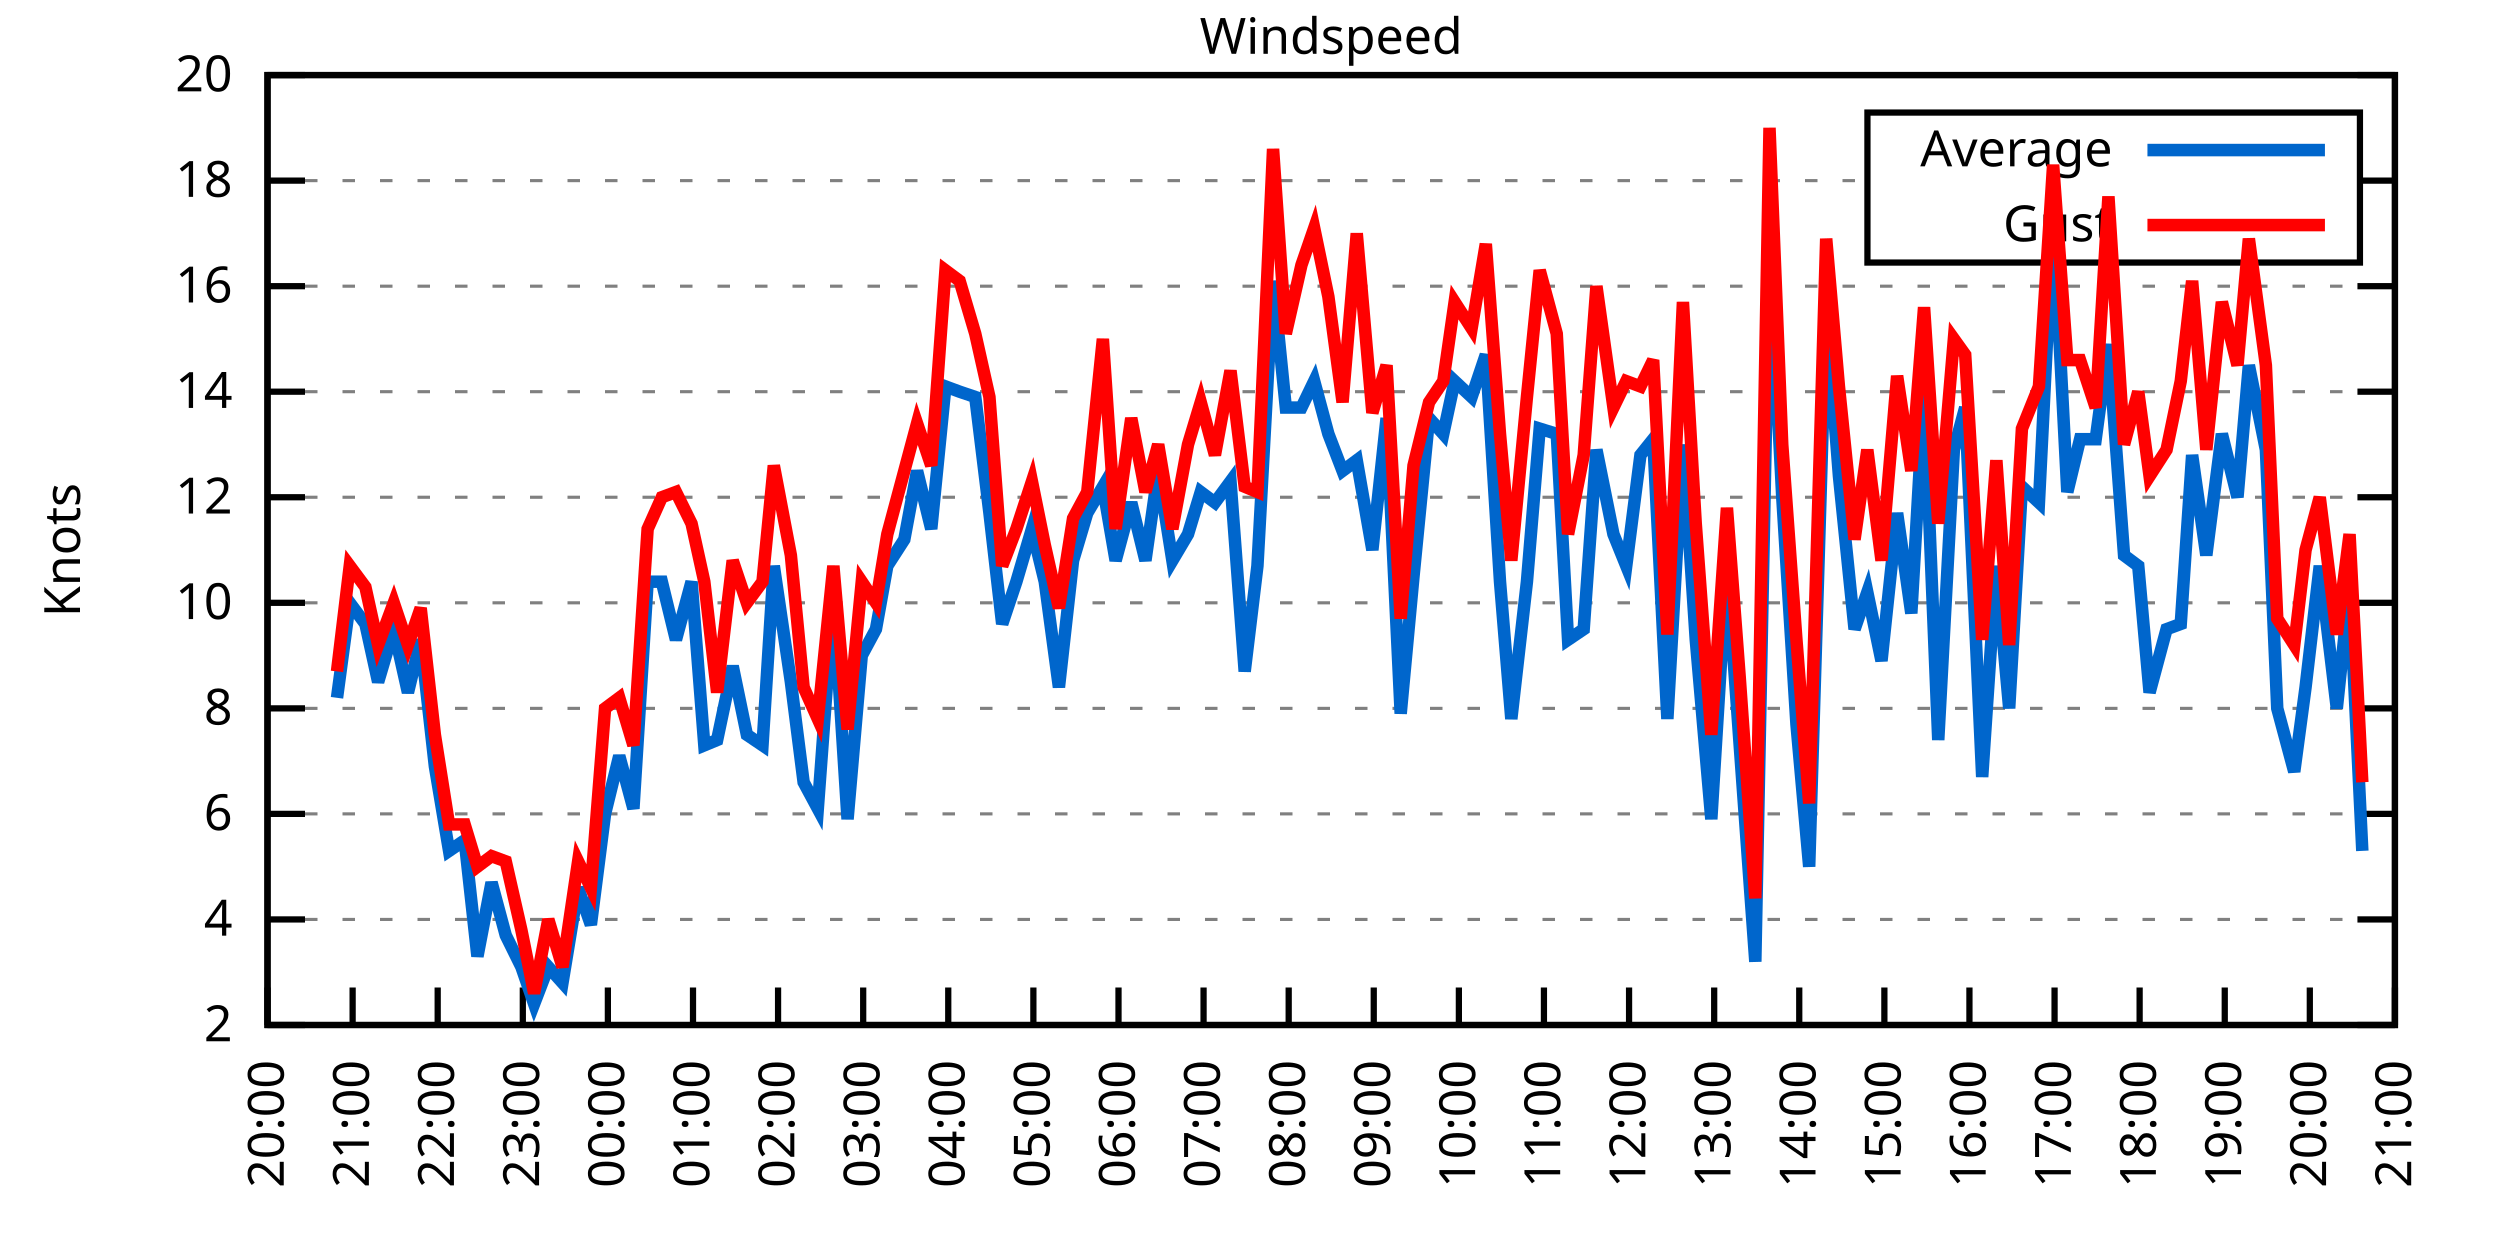
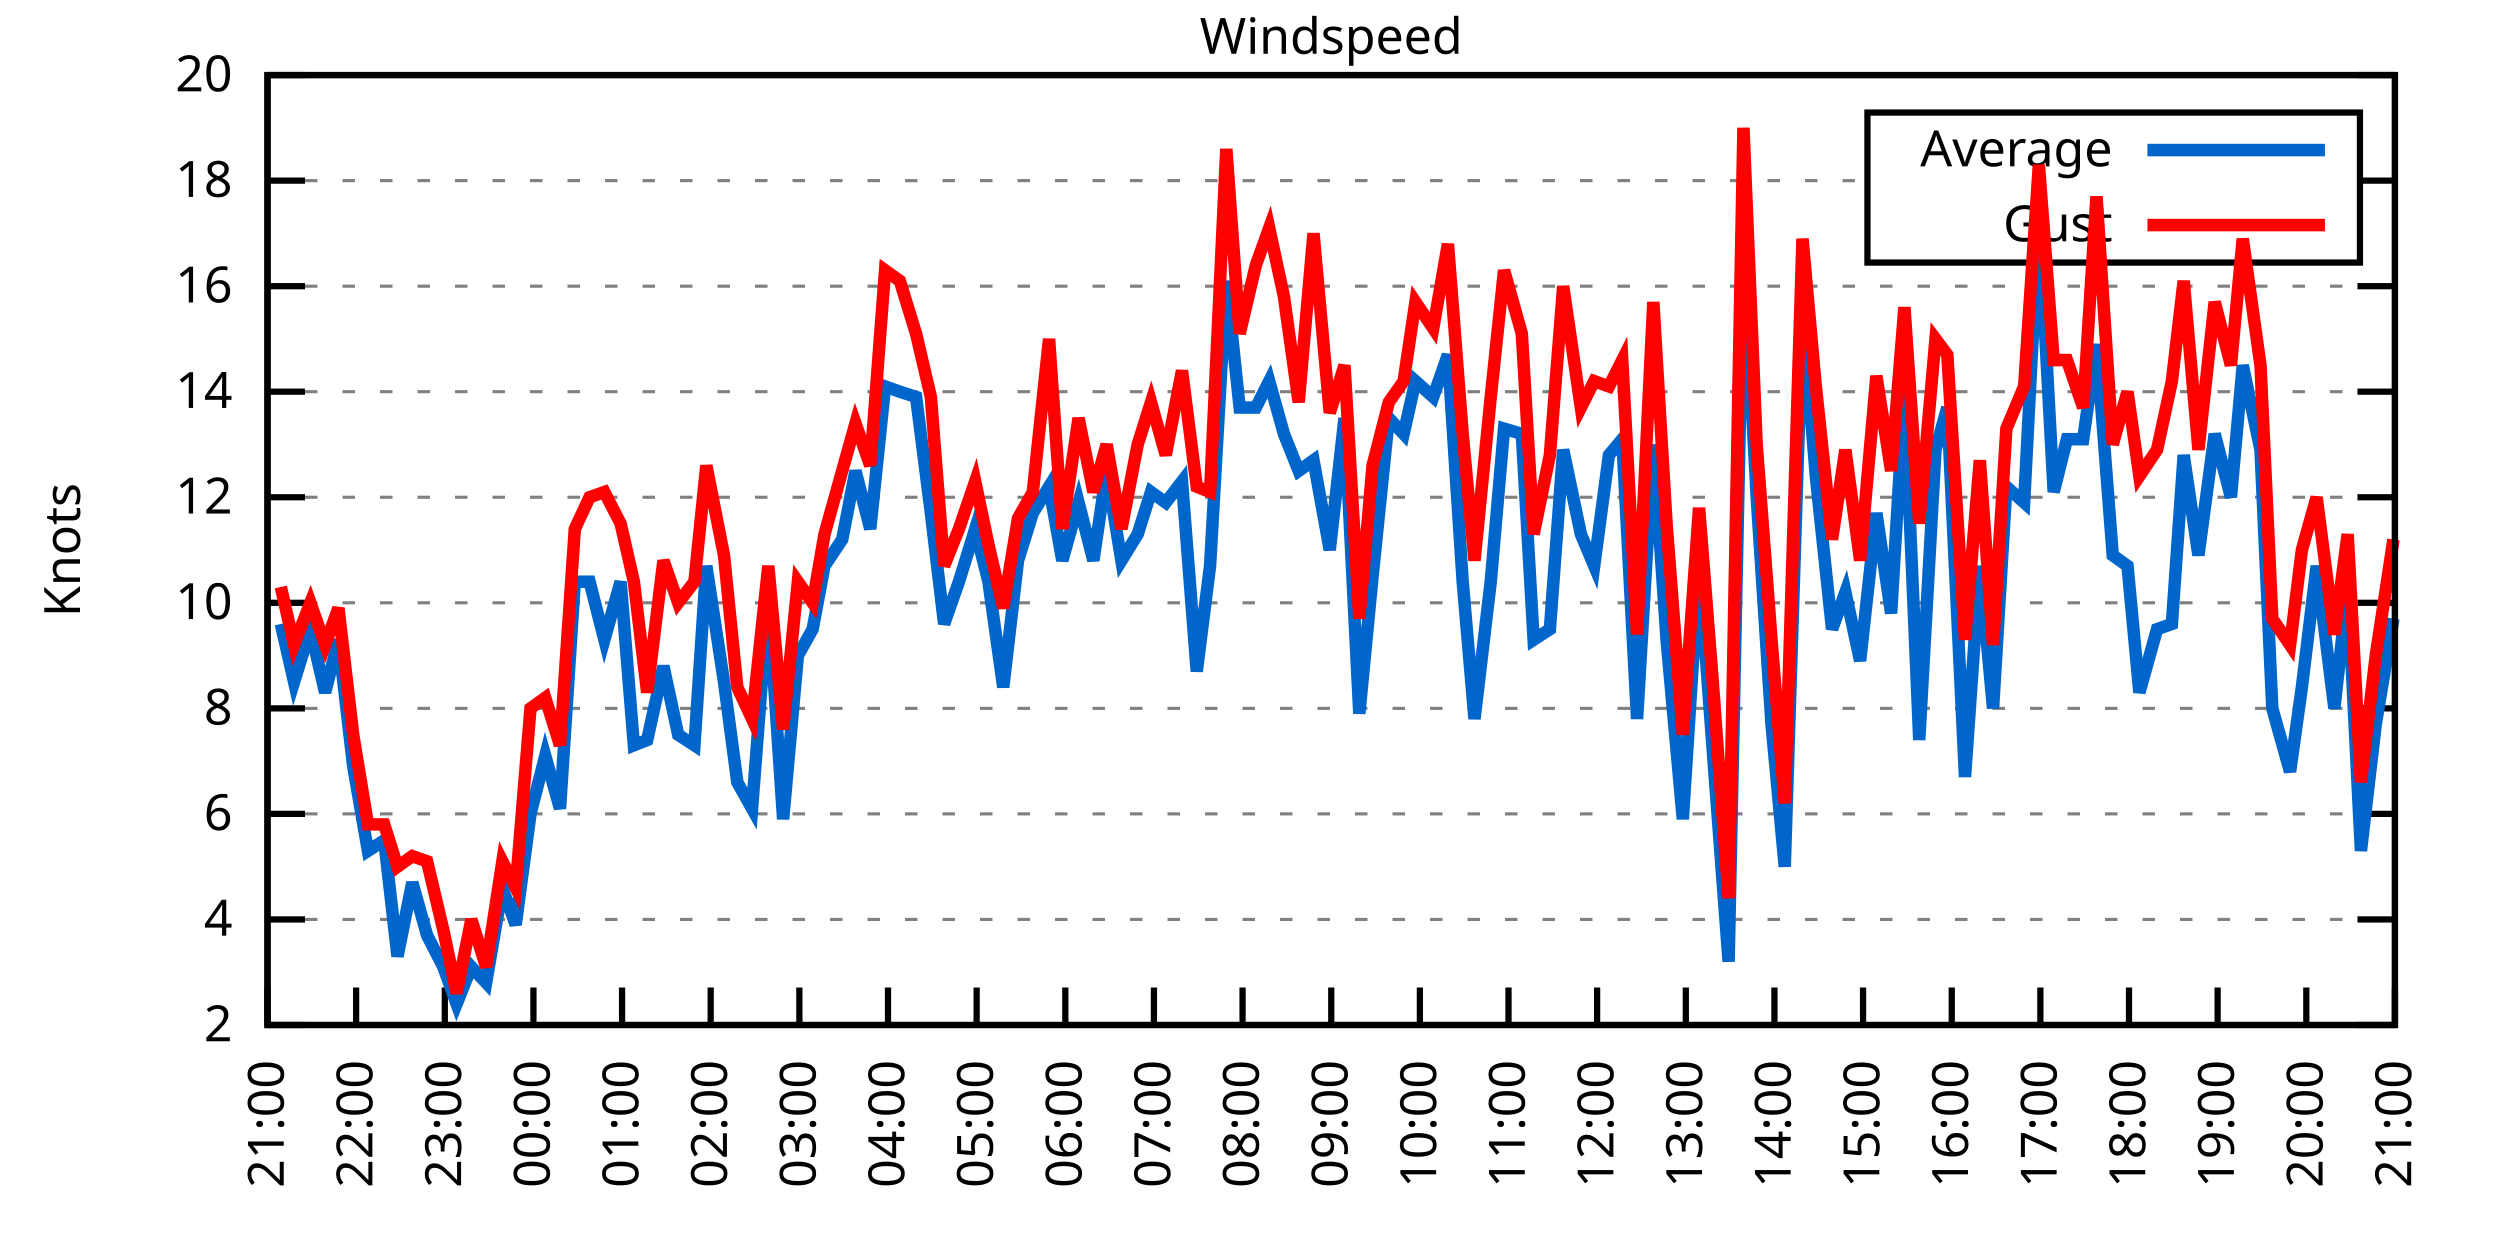
<svg xmlns="http://www.w3.org/2000/svg" xmlns:xlink="http://www.w3.org/1999/xlink" width="400" height="200" viewBox="0 0 400 200">
  <g id="gnuplot_canvas">
    <rect x="0" y="0" width="400" height="200" fill="none" />
    <defs>
      <circle id="gpDot" r="0.5" stroke-width="0.5" stroke="currentColor" />
      <path id="gpPt0" stroke-width="0.333" stroke="currentColor" d="M-1,0 h2 M0,-1 v2" />
      <path id="gpPt1" stroke-width="0.333" stroke="currentColor" d="M-1,-1 L1,1 M1,-1 L-1,1" />
      <path id="gpPt2" stroke-width="0.333" stroke="currentColor" d="M-1,0 L1,0 M0,-1 L0,1 M-1,-1 L1,1 M-1,1 L1,-1" />
      <rect id="gpPt3" stroke-width="0.333" stroke="currentColor" x="-1" y="-1" width="2" height="2" />
      <rect id="gpPt4" stroke-width="0.333" stroke="currentColor" fill="currentColor" x="-1" y="-1" width="2" height="2" />
      <circle id="gpPt5" stroke-width="0.333" stroke="currentColor" cx="0" cy="0" r="1" />
      <use xlink:href="#gpPt5" id="gpPt6" fill="currentColor" stroke="none" />
      <path id="gpPt7" stroke-width="0.333" stroke="currentColor" d="M0,-1.33 L-1.33,0.67 L1.33,0.67 z" />
      <use xlink:href="#gpPt7" id="gpPt8" fill="currentColor" stroke="none" />
      <use xlink:href="#gpPt7" id="gpPt9" stroke="currentColor" transform="rotate(180)" />
      <use xlink:href="#gpPt9" id="gpPt10" fill="currentColor" stroke="none" />
      <use xlink:href="#gpPt3" id="gpPt11" stroke="currentColor" transform="rotate(45)" />
      <use xlink:href="#gpPt11" id="gpPt12" fill="currentColor" stroke="none" />
      <path id="gpPt13" stroke-width="0.333" stroke="currentColor" d="M0,1.330 L1.265,0.411 L0.782,-1.067 L-0.782,-1.076 L-1.265,0.411 z" />
      <use xlink:href="#gpPt13" id="gpPt14" fill="currentColor" stroke="none" />
      <filter id="textbox" filterUnits="objectBoundingBox" x="0" y="0" height="1" width="1">
        <feFlood flood-color="white" flood-opacity="1" result="bgnd" />
        <feComposite in="SourceGraphic" in2="bgnd" operator="atop" />
      </filter>
      <filter id="greybox" filterUnits="objectBoundingBox" x="0" y="0" height="1" width="1">
        <feFlood flood-color="lightgrey" flood-opacity="1" result="grey" />
        <feComposite in="SourceGraphic" in2="grey" operator="atop" />
      </filter>
    </defs>
    <g fill="none" color="white" stroke="currentColor" stroke-width="1.00" stroke-linecap="butt" stroke-linejoin="miter">
</g>
    <g fill="none" color="black" stroke="currentColor" stroke-width="1.00" stroke-linecap="butt" stroke-linejoin="miter">
      <g stroke="none" shape-rendering="crispEdges">
        <polygon fill="rgb(255, 255, 255)" points="42.80,164.00 383.18,164.00 383.18,12.02 42.80,12.02 " />
      </g>
    </g>
    <g fill="none" color="black" stroke="currentColor" stroke-width="1.00" stroke-linecap="butt" stroke-linejoin="miter">
</g>
    <g fill="none" color="black" stroke="black" stroke-width="0.50" stroke-linecap="butt" stroke-linejoin="miter">
</g>
    <g fill="none" color="gray" stroke="currentColor" stroke-width="0.50" stroke-linecap="butt" stroke-linejoin="miter">
      <path stroke="gray" stroke-dasharray="2,4" class="gridline" d="M42.80,164.00 L383.19,164.00  " />
    </g>
    <g fill="none" color="gray" stroke="gray" stroke-width="1.00" stroke-linecap="butt" stroke-linejoin="miter">
</g>
    <g fill="none" color="black" stroke="currentColor" stroke-width="1.00" stroke-linecap="butt" stroke-linejoin="miter">
      <path stroke="black" d="M42.80,164.00 L48.80,164.00 M383.19,164.00 L377.19,164.00  " />
      <g transform="translate(37.20,166.60)" stroke="none" fill="black" font-family="Sans" font-size="8.00" text-anchor="end">
        <text>
          <tspan font-family="Sans"> 2</tspan>
        </text>
      </g>
    </g>
    <g fill="none" color="black" stroke="currentColor" stroke-width="1.00" stroke-linecap="butt" stroke-linejoin="miter">
</g>
    <g fill="none" color="black" stroke="black" stroke-width="0.50" stroke-linecap="butt" stroke-linejoin="miter">
</g>
    <g fill="none" color="gray" stroke="currentColor" stroke-width="0.50" stroke-linecap="butt" stroke-linejoin="miter">
      <path stroke="gray" stroke-dasharray="2,4" class="gridline" d="M42.80,147.11 L383.19,147.11  " />
    </g>
    <g fill="none" color="gray" stroke="gray" stroke-width="1.00" stroke-linecap="butt" stroke-linejoin="miter">
</g>
    <g fill="none" color="black" stroke="currentColor" stroke-width="1.00" stroke-linecap="butt" stroke-linejoin="miter">
      <path stroke="black" d="M42.80,147.11 L48.80,147.11 M383.19,147.11 L377.19,147.11  " />
      <g transform="translate(37.20,149.71)" stroke="none" fill="black" font-family="Sans" font-size="8.00" text-anchor="end">
        <text>
          <tspan font-family="Sans"> 4</tspan>
        </text>
      </g>
    </g>
    <g fill="none" color="black" stroke="currentColor" stroke-width="1.00" stroke-linecap="butt" stroke-linejoin="miter">
</g>
    <g fill="none" color="black" stroke="black" stroke-width="0.50" stroke-linecap="butt" stroke-linejoin="miter">
</g>
    <g fill="none" color="gray" stroke="currentColor" stroke-width="0.50" stroke-linecap="butt" stroke-linejoin="miter">
      <path stroke="gray" stroke-dasharray="2,4" class="gridline" d="M42.80,130.22 L383.19,130.22  " />
    </g>
    <g fill="none" color="gray" stroke="gray" stroke-width="1.00" stroke-linecap="butt" stroke-linejoin="miter">
</g>
    <g fill="none" color="black" stroke="currentColor" stroke-width="1.00" stroke-linecap="butt" stroke-linejoin="miter">
      <path stroke="black" d="M42.80,130.22 L48.80,130.22 M383.19,130.22 L377.19,130.22  " />
      <g transform="translate(37.20,132.82)" stroke="none" fill="black" font-family="Sans" font-size="8.00" text-anchor="end">
        <text>
          <tspan font-family="Sans"> 6</tspan>
        </text>
      </g>
    </g>
    <g fill="none" color="black" stroke="currentColor" stroke-width="1.00" stroke-linecap="butt" stroke-linejoin="miter">
</g>
    <g fill="none" color="black" stroke="black" stroke-width="0.50" stroke-linecap="butt" stroke-linejoin="miter">
</g>
    <g fill="none" color="gray" stroke="currentColor" stroke-width="0.50" stroke-linecap="butt" stroke-linejoin="miter">
      <path stroke="gray" stroke-dasharray="2,4" class="gridline" d="M42.80,113.34 L383.19,113.34  " />
    </g>
    <g fill="none" color="gray" stroke="gray" stroke-width="1.00" stroke-linecap="butt" stroke-linejoin="miter">
</g>
    <g fill="none" color="black" stroke="currentColor" stroke-width="1.00" stroke-linecap="butt" stroke-linejoin="miter">
      <path stroke="black" d="M42.80,113.34 L48.80,113.34 M383.19,113.34 L377.19,113.34  " />
      <g transform="translate(37.20,115.94)" stroke="none" fill="black" font-family="Sans" font-size="8.00" text-anchor="end">
        <text>
          <tspan font-family="Sans"> 8</tspan>
        </text>
      </g>
    </g>
    <g fill="none" color="black" stroke="currentColor" stroke-width="1.00" stroke-linecap="butt" stroke-linejoin="miter">
</g>
    <g fill="none" color="black" stroke="black" stroke-width="0.50" stroke-linecap="butt" stroke-linejoin="miter">
</g>
    <g fill="none" color="gray" stroke="currentColor" stroke-width="0.50" stroke-linecap="butt" stroke-linejoin="miter">
      <path stroke="gray" stroke-dasharray="2,4" class="gridline" d="M42.80,96.45 L383.19,96.45  " />
    </g>
    <g fill="none" color="gray" stroke="gray" stroke-width="1.00" stroke-linecap="butt" stroke-linejoin="miter">
</g>
    <g fill="none" color="black" stroke="currentColor" stroke-width="1.00" stroke-linecap="butt" stroke-linejoin="miter">
      <path stroke="black" d="M42.80,96.45 L48.80,96.45 M383.19,96.45 L377.19,96.45  " />
      <g transform="translate(37.20,99.05)" stroke="none" fill="black" font-family="Sans" font-size="8.00" text-anchor="end">
        <text>
          <tspan font-family="Sans"> 10</tspan>
        </text>
      </g>
    </g>
    <g fill="none" color="black" stroke="currentColor" stroke-width="1.00" stroke-linecap="butt" stroke-linejoin="miter">
</g>
    <g fill="none" color="black" stroke="black" stroke-width="0.50" stroke-linecap="butt" stroke-linejoin="miter">
</g>
    <g fill="none" color="gray" stroke="currentColor" stroke-width="0.50" stroke-linecap="butt" stroke-linejoin="miter">
      <path stroke="gray" stroke-dasharray="2,4" class="gridline" d="M42.80,79.56 L383.19,79.56  " />
    </g>
    <g fill="none" color="gray" stroke="gray" stroke-width="1.00" stroke-linecap="butt" stroke-linejoin="miter">
</g>
    <g fill="none" color="black" stroke="currentColor" stroke-width="1.00" stroke-linecap="butt" stroke-linejoin="miter">
      <path stroke="black" d="M42.80,79.56 L48.80,79.56 M383.19,79.56 L377.19,79.56  " />
      <g transform="translate(37.20,82.16)" stroke="none" fill="black" font-family="Sans" font-size="8.00" text-anchor="end">
        <text>
          <tspan font-family="Sans"> 12</tspan>
        </text>
      </g>
    </g>
    <g fill="none" color="black" stroke="currentColor" stroke-width="1.00" stroke-linecap="butt" stroke-linejoin="miter">
</g>
    <g fill="none" color="black" stroke="black" stroke-width="0.50" stroke-linecap="butt" stroke-linejoin="miter">
</g>
    <g fill="none" color="gray" stroke="currentColor" stroke-width="0.50" stroke-linecap="butt" stroke-linejoin="miter">
      <path stroke="gray" stroke-dasharray="2,4" class="gridline" d="M42.80,62.67 L383.19,62.67  " />
    </g>
    <g fill="none" color="gray" stroke="gray" stroke-width="1.00" stroke-linecap="butt" stroke-linejoin="miter">
</g>
    <g fill="none" color="black" stroke="currentColor" stroke-width="1.00" stroke-linecap="butt" stroke-linejoin="miter">
      <path stroke="black" d="M42.80,62.67 L48.80,62.67 M383.19,62.67 L377.19,62.67  " />
      <g transform="translate(37.20,65.27)" stroke="none" fill="black" font-family="Sans" font-size="8.00" text-anchor="end">
        <text>
          <tspan font-family="Sans"> 14</tspan>
        </text>
      </g>
    </g>
    <g fill="none" color="black" stroke="currentColor" stroke-width="1.00" stroke-linecap="butt" stroke-linejoin="miter">
</g>
    <g fill="none" color="black" stroke="black" stroke-width="0.50" stroke-linecap="butt" stroke-linejoin="miter">
</g>
    <g fill="none" color="gray" stroke="currentColor" stroke-width="0.50" stroke-linecap="butt" stroke-linejoin="miter">
      <path stroke="gray" stroke-dasharray="2,4" class="gridline" d="M42.80,45.79 L383.19,45.79  " />
    </g>
    <g fill="none" color="gray" stroke="gray" stroke-width="1.00" stroke-linecap="butt" stroke-linejoin="miter">
</g>
    <g fill="none" color="black" stroke="currentColor" stroke-width="1.00" stroke-linecap="butt" stroke-linejoin="miter">
      <path stroke="black" d="M42.80,45.79 L48.80,45.79 M383.19,45.79 L377.19,45.79  " />
      <g transform="translate(37.20,48.39)" stroke="none" fill="black" font-family="Sans" font-size="8.00" text-anchor="end">
        <text>
          <tspan font-family="Sans"> 16</tspan>
        </text>
      </g>
    </g>
    <g fill="none" color="black" stroke="currentColor" stroke-width="1.00" stroke-linecap="butt" stroke-linejoin="miter">
</g>
    <g fill="none" color="black" stroke="black" stroke-width="0.50" stroke-linecap="butt" stroke-linejoin="miter">
</g>
    <g fill="none" color="gray" stroke="currentColor" stroke-width="0.50" stroke-linecap="butt" stroke-linejoin="miter">
      <path stroke="gray" stroke-dasharray="2,4" class="gridline" d="M42.80,28.90 L298.79,28.90 M377.59,28.90 L383.19,28.90  " />
    </g>
    <g fill="none" color="gray" stroke="gray" stroke-width="1.00" stroke-linecap="butt" stroke-linejoin="miter">
</g>
    <g fill="none" color="black" stroke="currentColor" stroke-width="1.00" stroke-linecap="butt" stroke-linejoin="miter">
      <path stroke="black" d="M42.80,28.90 L48.80,28.90 M383.19,28.90 L377.19,28.90  " />
      <g transform="translate(37.20,31.50)" stroke="none" fill="black" font-family="Sans" font-size="8.00" text-anchor="end">
        <text>
          <tspan font-family="Sans"> 18</tspan>
        </text>
      </g>
    </g>
    <g fill="none" color="black" stroke="currentColor" stroke-width="1.00" stroke-linecap="butt" stroke-linejoin="miter">
</g>
    <g fill="none" color="black" stroke="black" stroke-width="0.50" stroke-linecap="butt" stroke-linejoin="miter">
</g>
    <g fill="none" color="gray" stroke="currentColor" stroke-width="0.50" stroke-linecap="butt" stroke-linejoin="miter">
      <path stroke="gray" stroke-dasharray="2,4" class="gridline" d="M42.80,12.01 L383.19,12.01  " />
    </g>
    <g fill="none" color="gray" stroke="gray" stroke-width="1.00" stroke-linecap="butt" stroke-linejoin="miter">
</g>
    <g fill="none" color="black" stroke="currentColor" stroke-width="1.00" stroke-linecap="butt" stroke-linejoin="miter">
      <path stroke="black" d="M42.80,12.01 L48.80,12.01 M383.19,12.01 L377.19,12.01  " />
      <g transform="translate(37.20,14.61)" stroke="none" fill="black" font-family="Sans" font-size="8.00" text-anchor="end">
        <text>
          <tspan font-family="Sans"> 20</tspan>
        </text>
      </g>
    </g>
    <g fill="none" color="black" stroke="currentColor" stroke-width="1.00" stroke-linecap="butt" stroke-linejoin="miter">
      <path stroke="black" d="M42.80,164.00 L42.80,158.00  " />
      <g transform="translate(45.40,169.60) rotate(270.00)" stroke="none" fill="black" font-family="Sans" font-size="8.00" text-anchor="end">
        <text>
-           <tspan font-family="Sans">20:00</tspan>
-         </text>
-       </g>
-     </g>
-     <g fill="none" color="black" stroke="currentColor" stroke-width="1.00" stroke-linecap="butt" stroke-linejoin="miter">
-       <path stroke="black" d="M56.42,164.00 L56.42,158.00  " />
-       <g transform="translate(59.02,169.60) rotate(270.00)" stroke="none" fill="black" font-family="Sans" font-size="8.00" text-anchor="end">
-         <text>
          <tspan font-family="Sans">21:00</tspan>
        </text>
      </g>
    </g>
    <g fill="none" color="black" stroke="currentColor" stroke-width="1.00" stroke-linecap="butt" stroke-linejoin="miter">
-       <path stroke="black" d="M70.03,164.00 L70.03,158.00  " />
-       <g transform="translate(72.63,169.60) rotate(270.00)" stroke="none" fill="black" font-family="Sans" font-size="8.00" text-anchor="end">
+       <path stroke="black" d="M56.98,164.00 L56.98,158.00  " />
+       <g transform="translate(59.58,169.60) rotate(270.00)" stroke="none" fill="black" font-family="Sans" font-size="8.00" text-anchor="end">
        <text>
          <tspan font-family="Sans">22:00</tspan>
        </text>
      </g>
    </g>
    <g fill="none" color="black" stroke="currentColor" stroke-width="1.00" stroke-linecap="butt" stroke-linejoin="miter">
-       <path stroke="black" d="M83.65,164.00 L83.65,158.00  " />
-       <g transform="translate(86.25,169.60) rotate(270.00)" stroke="none" fill="black" font-family="Sans" font-size="8.00" text-anchor="end">
+       <path stroke="black" d="M71.17,164.00 L71.17,158.00  " />
+       <g transform="translate(73.77,169.60) rotate(270.00)" stroke="none" fill="black" font-family="Sans" font-size="8.00" text-anchor="end">
        <text>
          <tspan font-family="Sans">23:00</tspan>
        </text>
      </g>
    </g>
    <g fill="none" color="black" stroke="currentColor" stroke-width="1.00" stroke-linecap="butt" stroke-linejoin="miter">
-       <path stroke="black" d="M97.26,164.00 L97.26,158.00  " />
-       <g transform="translate(99.86,169.60) rotate(270.00)" stroke="none" fill="black" font-family="Sans" font-size="8.00" text-anchor="end">
+       <path stroke="black" d="M85.35,164.00 L85.35,158.00  " />
+       <g transform="translate(87.95,169.60) rotate(270.00)" stroke="none" fill="black" font-family="Sans" font-size="8.00" text-anchor="end">
        <text>
          <tspan font-family="Sans">00:00</tspan>
        </text>
      </g>
    </g>
    <g fill="none" color="black" stroke="currentColor" stroke-width="1.00" stroke-linecap="butt" stroke-linejoin="miter">
-       <path stroke="black" d="M110.88,164.00 L110.88,158.00  " />
-       <g transform="translate(113.48,169.60) rotate(270.00)" stroke="none" fill="black" font-family="Sans" font-size="8.00" text-anchor="end">
+       <path stroke="black" d="M99.53,164.00 L99.53,158.00  " />
+       <g transform="translate(102.13,169.60) rotate(270.00)" stroke="none" fill="black" font-family="Sans" font-size="8.00" text-anchor="end">
        <text>
          <tspan font-family="Sans">01:00</tspan>
        </text>
      </g>
    </g>
    <g fill="none" color="black" stroke="currentColor" stroke-width="1.00" stroke-linecap="butt" stroke-linejoin="miter">
-       <path stroke="black" d="M124.49,164.00 L124.49,158.00  " />
-       <g transform="translate(127.09,169.60) rotate(270.00)" stroke="none" fill="black" font-family="Sans" font-size="8.00" text-anchor="end">
+       <path stroke="black" d="M113.71,164.00 L113.71,158.00  " />
+       <g transform="translate(116.31,169.60) rotate(270.00)" stroke="none" fill="black" font-family="Sans" font-size="8.00" text-anchor="end">
        <text>
          <tspan font-family="Sans">02:00</tspan>
        </text>
      </g>
    </g>
    <g fill="none" color="black" stroke="currentColor" stroke-width="1.00" stroke-linecap="butt" stroke-linejoin="miter">
-       <path stroke="black" d="M138.11,164.00 L138.11,158.00  " />
-       <g transform="translate(140.71,169.60) rotate(270.00)" stroke="none" fill="black" font-family="Sans" font-size="8.00" text-anchor="end">
+       <path stroke="black" d="M127.90,164.00 L127.90,158.00  " />
+       <g transform="translate(130.50,169.60) rotate(270.00)" stroke="none" fill="black" font-family="Sans" font-size="8.00" text-anchor="end">
        <text>
          <tspan font-family="Sans">03:00</tspan>
        </text>
      </g>
    </g>
    <g fill="none" color="black" stroke="currentColor" stroke-width="1.00" stroke-linecap="butt" stroke-linejoin="miter">
-       <path stroke="black" d="M151.72,164.00 L151.72,158.00  " />
-       <g transform="translate(154.32,169.60) rotate(270.00)" stroke="none" fill="black" font-family="Sans" font-size="8.00" text-anchor="end">
+       <path stroke="black" d="M142.08,164.00 L142.08,158.00  " />
+       <g transform="translate(144.68,169.60) rotate(270.00)" stroke="none" fill="black" font-family="Sans" font-size="8.00" text-anchor="end">
        <text>
          <tspan font-family="Sans">04:00</tspan>
        </text>
      </g>
    </g>
    <g fill="none" color="black" stroke="currentColor" stroke-width="1.00" stroke-linecap="butt" stroke-linejoin="miter">
-       <path stroke="black" d="M165.34,164.00 L165.34,158.00  " />
-       <g transform="translate(167.94,169.60) rotate(270.00)" stroke="none" fill="black" font-family="Sans" font-size="8.00" text-anchor="end">
+       <path stroke="black" d="M156.26,164.00 L156.26,158.00  " />
+       <g transform="translate(158.86,169.60) rotate(270.00)" stroke="none" fill="black" font-family="Sans" font-size="8.00" text-anchor="end">
        <text>
          <tspan font-family="Sans">05:00</tspan>
        </text>
      </g>
    </g>
    <g fill="none" color="black" stroke="currentColor" stroke-width="1.00" stroke-linecap="butt" stroke-linejoin="miter">
-       <path stroke="black" d="M178.96,164.00 L178.96,158.00  " />
-       <g transform="translate(181.56,169.60) rotate(270.00)" stroke="none" fill="black" font-family="Sans" font-size="8.00" text-anchor="end">
+       <path stroke="black" d="M170.45,164.00 L170.45,158.00  " />
+       <g transform="translate(173.05,169.60) rotate(270.00)" stroke="none" fill="black" font-family="Sans" font-size="8.00" text-anchor="end">
        <text>
          <tspan font-family="Sans">06:00</tspan>
        </text>
      </g>
    </g>
    <g fill="none" color="black" stroke="currentColor" stroke-width="1.00" stroke-linecap="butt" stroke-linejoin="miter">
-       <path stroke="black" d="M192.57,164.00 L192.57,158.00  " />
-       <g transform="translate(195.17,169.60) rotate(270.00)" stroke="none" fill="black" font-family="Sans" font-size="8.00" text-anchor="end">
+       <path stroke="black" d="M184.63,164.00 L184.63,158.00  " />
+       <g transform="translate(187.23,169.60) rotate(270.00)" stroke="none" fill="black" font-family="Sans" font-size="8.00" text-anchor="end">
        <text>
          <tspan font-family="Sans">07:00</tspan>
        </text>
      </g>
    </g>
    <g fill="none" color="black" stroke="currentColor" stroke-width="1.00" stroke-linecap="butt" stroke-linejoin="miter">
-       <path stroke="black" d="M206.19,164.00 L206.19,158.00  " />
-       <g transform="translate(208.79,169.60) rotate(270.00)" stroke="none" fill="black" font-family="Sans" font-size="8.00" text-anchor="end">
+       <path stroke="black" d="M198.81,164.00 L198.81,158.00  " />
+       <g transform="translate(201.41,169.60) rotate(270.00)" stroke="none" fill="black" font-family="Sans" font-size="8.00" text-anchor="end">
        <text>
          <tspan font-family="Sans">08:00</tspan>
        </text>
      </g>
    </g>
    <g fill="none" color="black" stroke="currentColor" stroke-width="1.00" stroke-linecap="butt" stroke-linejoin="miter">
-       <path stroke="black" d="M219.80,164.00 L219.80,158.00  " />
-       <g transform="translate(222.40,169.60) rotate(270.00)" stroke="none" fill="black" font-family="Sans" font-size="8.00" text-anchor="end">
+       <path stroke="black" d="M213.00,164.00 L213.00,158.00  " />
+       <g transform="translate(215.60,169.60) rotate(270.00)" stroke="none" fill="black" font-family="Sans" font-size="8.00" text-anchor="end">
        <text>
          <tspan font-family="Sans">09:00</tspan>
        </text>
      </g>
    </g>
    <g fill="none" color="black" stroke="currentColor" stroke-width="1.00" stroke-linecap="butt" stroke-linejoin="miter">
-       <path stroke="black" d="M233.42,164.00 L233.42,158.00  " />
-       <g transform="translate(236.02,169.60) rotate(270.00)" stroke="none" fill="black" font-family="Sans" font-size="8.00" text-anchor="end">
+       <path stroke="black" d="M227.18,164.00 L227.18,158.00  " />
+       <g transform="translate(229.78,169.60) rotate(270.00)" stroke="none" fill="black" font-family="Sans" font-size="8.00" text-anchor="end">
        <text>
          <tspan font-family="Sans">10:00</tspan>
        </text>
      </g>
    </g>
    <g fill="none" color="black" stroke="currentColor" stroke-width="1.00" stroke-linecap="butt" stroke-linejoin="miter">
-       <path stroke="black" d="M247.03,164.00 L247.03,158.00  " />
-       <g transform="translate(249.63,169.60) rotate(270.00)" stroke="none" fill="black" font-family="Sans" font-size="8.00" text-anchor="end">
+       <path stroke="black" d="M241.36,164.00 L241.36,158.00  " />
+       <g transform="translate(243.96,169.60) rotate(270.00)" stroke="none" fill="black" font-family="Sans" font-size="8.00" text-anchor="end">
        <text>
          <tspan font-family="Sans">11:00</tspan>
        </text>
      </g>
    </g>
    <g fill="none" color="black" stroke="currentColor" stroke-width="1.00" stroke-linecap="butt" stroke-linejoin="miter">
-       <path stroke="black" d="M260.65,164.00 L260.65,158.00  " />
-       <g transform="translate(263.25,169.60) rotate(270.00)" stroke="none" fill="black" font-family="Sans" font-size="8.00" text-anchor="end">
+       <path stroke="black" d="M255.54,164.00 L255.54,158.00  " />
+       <g transform="translate(258.14,169.60) rotate(270.00)" stroke="none" fill="black" font-family="Sans" font-size="8.00" text-anchor="end">
        <text>
          <tspan font-family="Sans">12:00</tspan>
        </text>
      </g>
    </g>
    <g fill="none" color="black" stroke="currentColor" stroke-width="1.00" stroke-linecap="butt" stroke-linejoin="miter">
-       <path stroke="black" d="M274.27,164.00 L274.27,158.00  " />
-       <g transform="translate(276.87,169.60) rotate(270.00)" stroke="none" fill="black" font-family="Sans" font-size="8.00" text-anchor="end">
+       <path stroke="black" d="M269.73,164.00 L269.73,158.00  " />
+       <g transform="translate(272.33,169.60) rotate(270.00)" stroke="none" fill="black" font-family="Sans" font-size="8.00" text-anchor="end">
        <text>
          <tspan font-family="Sans">13:00</tspan>
        </text>
      </g>
    </g>
    <g fill="none" color="black" stroke="currentColor" stroke-width="1.00" stroke-linecap="butt" stroke-linejoin="miter">
-       <path stroke="black" d="M287.88,164.00 L287.88,158.00  " />
-       <g transform="translate(290.48,169.60) rotate(270.00)" stroke="none" fill="black" font-family="Sans" font-size="8.00" text-anchor="end">
+       <path stroke="black" d="M283.91,164.00 L283.91,158.00  " />
+       <g transform="translate(286.51,169.60) rotate(270.00)" stroke="none" fill="black" font-family="Sans" font-size="8.00" text-anchor="end">
        <text>
          <tspan font-family="Sans">14:00</tspan>
        </text>
      </g>
    </g>
    <g fill="none" color="black" stroke="currentColor" stroke-width="1.00" stroke-linecap="butt" stroke-linejoin="miter">
-       <path stroke="black" d="M301.50,164.00 L301.50,158.00  " />
-       <g transform="translate(304.10,169.60) rotate(270.00)" stroke="none" fill="black" font-family="Sans" font-size="8.00" text-anchor="end">
+       <path stroke="black" d="M298.09,164.00 L298.09,158.00  " />
+       <g transform="translate(300.69,169.60) rotate(270.00)" stroke="none" fill="black" font-family="Sans" font-size="8.00" text-anchor="end">
        <text>
          <tspan font-family="Sans">15:00</tspan>
        </text>
      </g>
    </g>
    <g fill="none" color="black" stroke="currentColor" stroke-width="1.00" stroke-linecap="butt" stroke-linejoin="miter">
-       <path stroke="black" d="M315.11,164.00 L315.11,158.00  " />
-       <g transform="translate(317.71,169.60) rotate(270.00)" stroke="none" fill="black" font-family="Sans" font-size="8.00" text-anchor="end">
+       <path stroke="black" d="M312.28,164.00 L312.28,158.00  " />
+       <g transform="translate(314.88,169.60) rotate(270.00)" stroke="none" fill="black" font-family="Sans" font-size="8.00" text-anchor="end">
        <text>
          <tspan font-family="Sans">16:00</tspan>
        </text>
      </g>
    </g>
    <g fill="none" color="black" stroke="currentColor" stroke-width="1.00" stroke-linecap="butt" stroke-linejoin="miter">
-       <path stroke="black" d="M328.73,164.00 L328.73,158.00  " />
-       <g transform="translate(331.33,169.60) rotate(270.00)" stroke="none" fill="black" font-family="Sans" font-size="8.00" text-anchor="end">
+       <path stroke="black" d="M326.46,164.00 L326.46,158.00  " />
+       <g transform="translate(329.06,169.60) rotate(270.00)" stroke="none" fill="black" font-family="Sans" font-size="8.00" text-anchor="end">
        <text>
          <tspan font-family="Sans">17:00</tspan>
        </text>
      </g>
    </g>
    <g fill="none" color="black" stroke="currentColor" stroke-width="1.00" stroke-linecap="butt" stroke-linejoin="miter">
-       <path stroke="black" d="M342.34,164.00 L342.34,158.00  " />
-       <g transform="translate(344.94,169.60) rotate(270.00)" stroke="none" fill="black" font-family="Sans" font-size="8.00" text-anchor="end">
+       <path stroke="black" d="M340.64,164.00 L340.64,158.00  " />
+       <g transform="translate(343.24,169.60) rotate(270.00)" stroke="none" fill="black" font-family="Sans" font-size="8.00" text-anchor="end">
        <text>
          <tspan font-family="Sans">18:00</tspan>
        </text>
      </g>
    </g>
    <g fill="none" color="black" stroke="currentColor" stroke-width="1.00" stroke-linecap="butt" stroke-linejoin="miter">
-       <path stroke="black" d="M355.96,164.00 L355.96,158.00  " />
-       <g transform="translate(358.56,169.60) rotate(270.00)" stroke="none" fill="black" font-family="Sans" font-size="8.00" text-anchor="end">
+       <path stroke="black" d="M354.82,164.00 L354.82,158.00  " />
+       <g transform="translate(357.42,169.60) rotate(270.00)" stroke="none" fill="black" font-family="Sans" font-size="8.00" text-anchor="end">
        <text>
          <tspan font-family="Sans">19:00</tspan>
        </text>
      </g>
    </g>
    <g fill="none" color="black" stroke="currentColor" stroke-width="1.00" stroke-linecap="butt" stroke-linejoin="miter">
-       <path stroke="black" d="M369.57,164.00 L369.57,158.00  " />
-       <g transform="translate(372.17,169.60) rotate(270.00)" stroke="none" fill="black" font-family="Sans" font-size="8.00" text-anchor="end">
+       <path stroke="black" d="M369.01,164.00 L369.01,158.00  " />
+       <g transform="translate(371.61,169.60) rotate(270.00)" stroke="none" fill="black" font-family="Sans" font-size="8.00" text-anchor="end">
        <text>
          <tspan font-family="Sans">20:00</tspan>
        </text>
      </g>
    </g>
    <g fill="none" color="black" stroke="currentColor" stroke-width="1.00" stroke-linecap="butt" stroke-linejoin="miter">
      <path stroke="black" d="M383.19,164.00 L383.19,158.00  " />
      <g transform="translate(385.79,169.60) rotate(270.00)" stroke="none" fill="black" font-family="Sans" font-size="8.00" text-anchor="end">
        <text>
          <tspan font-family="Sans">21:00</tspan>
        </text>
      </g>
    </g>
    <g fill="none" color="black" stroke="currentColor" stroke-width="1.00" stroke-linecap="butt" stroke-linejoin="miter">
</g>
    <g fill="none" color="black" stroke="currentColor" stroke-width="1.00" stroke-linecap="butt" stroke-linejoin="miter">
      <path stroke="black" d="M42.80,12.01 L42.80,164.00 L383.19,164.00 L383.19,12.01 L42.80,12.01 Z  " />
    </g>
    <g fill="none" color="black" stroke="currentColor" stroke-width="1.00" stroke-linecap="butt" stroke-linejoin="miter">
</g>
    <g fill="none" color="black" stroke="currentColor" stroke-width="1.00" stroke-linecap="butt" stroke-linejoin="miter">
      <path stroke="black" d="M298.79,42.01 L298.79,18.01 L377.59,18.01 L377.59,42.01 L298.79,42.01 Z  " />
    </g>
    <g id="Windspeed_plot_1">
      <g fill="none" color="white" stroke="black" stroke-width="2.00" stroke-linecap="butt" stroke-linejoin="miter">
</g>
      <g fill="none" color="black" stroke="currentColor" stroke-width="2.00" stroke-linecap="butt" stroke-linejoin="miter">
        <g transform="translate(337.99,26.61)" stroke="none" fill="black" font-family="Sans" font-size="8.00" text-anchor="end">
          <text>
            <tspan font-family="Sans">Average</tspan>
          </text>
        </g>
      </g>
      <g fill="none" color="black" stroke="currentColor" stroke-width="2.00" stroke-linecap="butt" stroke-linejoin="miter">
-         <path stroke="rgb(  0, 102, 204)" d="M343.59,24.01 L371.99,24.01 M53.92,111.65 L55.96,96.45 L58.46,99.83 L60.50,109.11 L63.00,100.67 L65.27,110.80   L67.31,102.36 L69.58,122.62 L71.85,136.14 L74.34,134.45 L76.39,153.02 L78.65,141.20 L80.92,149.65 L83.42,154.71   L85.46,160.62 L87.73,154.71 L90.00,157.24 L92.50,142.05 L94.54,147.96 L96.81,130.22 L99.08,120.94 L101.35,129.38   L103.62,93.07 L105.89,93.07 L108.15,102.36 L110.65,93.07 L112.69,119.25 L114.74,118.40 L117.23,106.58 L119.50,117.56   L122.00,119.25 L123.81,90.54 L126.54,109.11 L128.58,125.16 L130.85,129.38 L133.34,95.60 L135.61,131.07 L137.88,104.89   L140.15,100.67 L141.97,90.54 L144.69,86.32 L146.73,75.34 L149.00,84.63 L151.27,61.83 L153.54,62.67 L156.04,63.52   L158.31,82.09 L160.35,99.83 L162.62,93.07 L165.11,84.63 L167.16,93.07 L169.43,109.96 L171.69,89.69 L173.96,82.09   L176.46,77.87 L178.50,89.69 L181.00,80.41 L183.27,89.69 L185.31,75.34 L187.58,89.69 L190.08,85.47 L192.12,78.72   L194.39,80.41 L196.88,77.03 L199.15,107.43 L201.19,90.54 L203.69,44.94 L205.73,65.21 L208.23,65.21 L210.27,60.98   L212.54,69.43 L214.81,75.34 L217.08,73.65 L219.58,88.00 L221.85,66.90 L224.11,114.18 L226.16,92.23 L228.65,66.90   L230.92,69.43 L232.74,60.98 L235.46,63.52 L237.73,56.76 L240.00,93.07 L241.81,115.03 L244.31,93.07 L246.35,68.58   L249.08,69.43 L250.89,102.36 L253.39,100.67 L255.43,71.96 L258.15,85.47 L260.20,90.54 L262.47,72.81 L264.51,70.27   L266.78,115.03 L269.27,71.12 L271.32,102.36 L273.81,131.07 L276.31,90.54 L278.35,119.25 L280.85,153.87 L283.12,39.87   L285.16,79.56 L287.43,115.87 L289.47,138.67 L292.19,50.01 L294.23,76.18 L296.73,100.67 L298.77,94.76 L301.04,105.74   L303.54,82.09 L305.81,98.14 L307.85,62.67 L310.12,118.40 L312.62,71.96 L314.43,65.21 L317.15,124.31 L319.42,90.54   L321.47,113.34 L323.51,77.87 L326.23,80.41 L328.50,34.81 L330.77,78.72 L332.81,70.27 L335.31,70.27 L337.35,55.07   L339.85,88.85 L342.12,90.54 L343.93,110.80 L346.65,100.67 L348.92,99.83 L350.74,72.81 L353.01,88.85 L355.50,69.43   L358.00,79.56 L359.82,58.45 L362.54,71.96 L364.36,113.34 L367.08,123.47 L368.89,109.96 L371.16,90.54 L373.89,113.34   L375.93,93.92 L377.97,136.14  " />
+         <path stroke="rgb(  0, 102, 204)" d="M343.59,24.01 L371.99,24.01 M44.93,99.83 L47.05,109.11 L49.66,100.67 L52.02,110.80 L54.15,102.36 L56.51,122.62   L58.87,136.14 L61.47,134.45 L63.60,153.02 L65.97,141.20 L68.33,149.65 L70.93,154.71 L73.06,160.62 L75.42,154.71   L77.78,157.24 L80.38,142.05 L82.51,147.96 L84.88,130.22 L87.24,120.94 L89.60,129.38 L91.97,93.07 L94.33,93.07   L96.70,102.36 L99.30,93.07 L101.42,119.25 L103.55,118.40 L106.15,106.58 L108.51,117.56 L111.11,119.25 L113.01,90.54   L115.84,109.11 L117.97,125.16 L120.33,129.38 L122.93,95.60 L125.30,131.07 L127.66,104.89 L130.02,100.67 L131.92,90.54   L134.75,86.32 L136.88,75.34 L139.24,84.63 L141.61,61.83 L143.97,62.67 L146.57,63.52 L148.94,82.09 L151.06,99.83   L153.43,93.07 L156.03,84.63 L158.15,93.07 L160.52,109.96 L162.88,89.69 L165.25,82.09 L167.85,77.87 L169.97,89.69   L172.57,80.41 L174.94,89.69 L177.06,75.34 L179.43,89.69 L182.03,85.47 L184.16,78.72 L186.52,80.41 L189.12,77.03   L191.48,107.43 L193.61,90.54 L196.21,44.94 L198.34,65.21 L200.94,65.21 L203.07,60.98 L205.43,69.43 L207.79,75.34   L210.16,73.65 L212.76,88.00 L215.12,66.90 L217.49,114.18 L219.61,92.23 L222.21,66.90 L224.58,69.43 L226.47,60.98   L229.31,63.52 L231.67,56.76 L234.03,93.07 L235.92,115.03 L238.52,93.07 L240.65,68.58 L243.49,69.43 L245.38,102.36   L247.98,100.67 L250.11,71.96 L252.94,85.47 L255.07,90.54 L257.43,72.81 L259.56,70.27 L261.93,115.03 L264.53,71.12   L266.65,102.36 L269.25,131.07 L271.85,90.54 L273.98,119.25 L276.58,153.87 L278.95,39.87 L281.07,79.56 L283.44,115.87   L285.56,138.67 L288.40,50.01 L290.53,76.18 L293.13,100.67 L295.26,94.76 L297.62,105.74 L300.22,82.09 L302.58,98.14   L304.71,62.67 L307.08,118.40 L309.68,71.96 L311.57,65.21 L314.40,124.31 L316.77,90.54 L318.89,113.34 L321.02,77.87   L323.86,80.41 L326.22,34.81 L328.59,78.72 L330.71,70.27 L333.31,70.27 L335.44,55.07 L338.04,88.85 L340.40,90.54   L342.30,110.80 L345.13,100.67 L347.50,99.83 L349.39,72.81 L351.75,88.85 L354.35,69.43 L356.95,79.56 L358.84,58.45   L361.68,71.96 L363.57,113.34 L366.41,123.47 L368.30,109.96 L370.66,90.54 L373.50,113.34 L375.63,93.92 L377.75,136.14   L380.12,115.87 L382.95,98.98  " />
      </g>
    </g>
    <g id="Windspeed_plot_2">
      <g fill="none" color="black" stroke="currentColor" stroke-width="2.00" stroke-linecap="butt" stroke-linejoin="miter">
        <g transform="translate(337.99,38.61)" stroke="none" fill="black" font-family="Sans" font-size="8.00" text-anchor="end">
          <text>
            <tspan font-family="Sans">Gust</tspan>
          </text>
        </g>
      </g>
      <g fill="none" color="black" stroke="currentColor" stroke-width="2.00" stroke-linecap="butt" stroke-linejoin="miter">
-         <path stroke="rgb(255,   0,   0)" d="M343.59,36.01 L371.99,36.01 M53.92,107.43 L55.96,90.54 L58.46,93.92 L60.50,103.20 L63.00,96.45 L65.27,103.20   L67.31,97.29 L69.58,117.56 L71.85,131.91 L74.34,131.91 L76.39,138.67 L78.65,136.98 L80.92,137.82 L83.42,148.80   L85.46,158.93 L87.73,147.11 L90.00,154.71 L92.50,137.82 L94.54,142.05 L96.81,113.34 L99.08,111.65 L101.35,119.25   L103.62,84.63 L105.89,79.56 L108.15,78.72 L110.65,83.78 L112.69,93.07 L114.74,110.80 L117.23,89.69 L119.50,96.45   L122.00,93.07 L123.81,74.49 L126.54,88.85 L128.58,109.96 L130.85,115.03 L133.34,90.54 L135.61,116.71 L137.88,93.07   L140.15,96.45 L141.97,85.47 L144.69,75.34 L146.73,67.74 L149.00,74.49 L151.27,43.25 L153.54,44.94 L156.04,53.39   L158.31,63.52 L160.35,90.54 L162.62,84.63 L165.11,77.03 L167.16,87.16 L169.43,97.29 L171.69,82.94 L173.96,78.72   L176.46,54.23 L178.50,84.63 L181.00,66.90 L183.27,78.72 L185.31,71.12 L187.58,84.63 L190.08,71.12 L192.12,64.36   L194.39,72.81 L196.88,59.30 L199.15,77.87 L201.19,78.72 L203.69,23.83 L205.73,53.39 L208.23,42.41 L210.27,36.50   L212.54,47.47 L214.81,64.36 L217.08,37.34 L219.58,66.05 L221.85,58.45 L224.11,98.98 L226.16,74.49 L228.65,64.36   L230.92,60.98 L232.74,48.32 L235.46,52.54 L237.73,39.03 L240.00,69.43 L241.81,89.69 L244.31,63.52 L246.35,43.25   L249.08,53.39 L250.89,85.47 L253.39,72.81 L255.43,45.79 L258.15,65.21 L260.20,60.98 L262.47,61.83 L264.51,57.61   L266.78,101.52 L269.27,48.32 L271.32,83.78 L273.81,117.56 L276.31,81.25 L278.35,108.27 L280.85,143.73 L283.12,20.45   L285.16,71.12 L287.43,102.36 L289.47,128.54 L292.19,38.19 L294.23,61.83 L296.73,86.32 L298.77,71.96 L301.04,89.69   L303.54,60.14 L305.81,75.34 L307.85,49.16 L310.12,83.78 L312.62,54.23 L314.43,56.76 L317.15,102.36 L319.42,73.65   L321.47,103.20 L323.51,68.58 L326.23,61.83 L328.50,26.36 L330.77,57.61 L332.81,57.61 L335.31,65.21 L337.35,31.43   L339.85,71.12 L342.12,62.67 L343.93,76.18 L346.65,71.96 L348.92,60.98 L350.74,44.94 L353.01,71.96 L355.50,48.32   L358.00,58.45 L359.82,38.19 L362.54,58.45 L364.36,98.98 L367.08,103.20 L368.89,88.00 L371.16,79.56 L373.89,101.52   L375.93,85.47 L377.97,125.16  " />
+         <path stroke="rgb(255,   0,   0)" d="M343.59,36.01 L371.99,36.01 M44.93,93.92 L47.05,103.20 L49.66,96.45 L52.02,103.20 L54.15,97.29 L56.51,117.56   L58.87,131.91 L61.47,131.91 L63.60,138.67 L65.97,136.98 L68.33,137.82 L70.93,148.80 L73.06,158.93 L75.42,147.11   L77.78,154.71 L80.38,137.82 L82.51,142.05 L84.88,113.34 L87.24,111.65 L89.60,119.25 L91.97,84.63 L94.33,79.56   L96.70,78.72 L99.30,83.78 L101.42,93.07 L103.55,110.80 L106.15,89.69 L108.51,96.45 L111.11,93.07 L113.01,74.49   L115.84,88.85 L117.97,109.96 L120.33,115.03 L122.93,90.54 L125.30,116.71 L127.66,93.07 L130.02,96.45 L131.92,85.47   L134.75,75.34 L136.88,67.74 L139.24,74.49 L141.61,43.25 L143.97,44.94 L146.57,53.39 L148.94,63.52 L151.06,90.54   L153.43,84.63 L156.03,77.03 L158.15,87.16 L160.52,97.29 L162.88,82.94 L165.25,78.72 L167.85,54.23 L169.97,84.63   L172.57,66.90 L174.94,78.72 L177.06,71.12 L179.43,84.63 L182.03,71.12 L184.16,64.36 L186.52,72.81 L189.12,59.30   L191.48,77.87 L193.61,78.72 L196.21,23.83 L198.34,53.39 L200.94,42.41 L203.07,36.50 L205.43,47.47 L207.79,64.36   L210.16,37.34 L212.76,66.05 L215.12,58.45 L217.49,98.98 L219.61,74.49 L222.21,64.36 L224.58,60.98 L226.47,48.32   L229.31,52.54 L231.67,39.03 L234.03,69.43 L235.92,89.69 L238.52,63.52 L240.65,43.25 L243.49,53.39 L245.38,85.47   L247.98,72.81 L250.11,45.79 L252.94,65.21 L255.07,60.98 L257.43,61.83 L259.56,57.61 L261.93,101.52 L264.53,48.32   L266.65,83.78 L269.25,117.56 L271.85,81.25 L273.98,108.27 L276.58,143.73 L278.95,20.45 L281.07,71.12 L283.44,102.36   L285.56,128.54 L288.40,38.19 L290.53,61.83 L293.13,86.32 L295.26,71.96 L297.62,89.69 L300.22,60.14 L302.58,75.34   L304.71,49.16 L307.08,83.78 L309.68,54.23 L311.57,56.76 L314.40,102.36 L316.77,73.65 L318.89,103.20 L321.02,68.58   L323.86,61.83 L326.22,26.36 L328.59,57.61 L330.71,57.61 L333.31,65.21 L335.44,31.43 L338.04,71.12 L340.40,62.67   L342.30,76.18 L345.13,71.96 L347.50,60.98 L349.39,44.94 L351.75,71.96 L354.35,48.32 L356.95,58.45 L358.84,38.19   L361.68,58.45 L363.57,98.98 L366.41,103.20 L368.30,88.00 L370.66,79.56 L373.50,101.52 L375.63,85.47 L377.75,125.16   L380.12,104.89 L382.95,86.32  " />
      </g>
    </g>
    <g fill="none" color="black" stroke="currentColor" stroke-width="2.00" stroke-linecap="butt" stroke-linejoin="miter">
</g>
    <g fill="none" color="black" stroke="black" stroke-width="1.00" stroke-linecap="butt" stroke-linejoin="miter">
</g>
    <g fill="none" color="black" stroke="currentColor" stroke-width="1.00" stroke-linecap="butt" stroke-linejoin="miter">
      <path stroke="black" d="M42.80,12.01 L42.80,164.00 L383.19,164.00 L383.19,12.01 L42.80,12.01 Z  " />
      <g transform="translate(12.80,88.01) rotate(270.00)" stroke="none" fill="black" font-family="Sans" font-size="8.00" text-anchor="middle">
        <text>
          <tspan font-family="Sans">Knots</tspan>
        </text>
      </g>
    </g>
    <g fill="none" color="black" stroke="currentColor" stroke-width="1.00" stroke-linecap="butt" stroke-linejoin="miter">
</g>
    <g fill="none" color="black" stroke="currentColor" stroke-width="1.00" stroke-linecap="butt" stroke-linejoin="miter">
      <g transform="translate(212.99,8.61)" stroke="none" fill="black" font-family="Sans" font-size="8.00" text-anchor="middle">
        <text>
          <tspan font-family="Sans">Windspeed</tspan>
        </text>
      </g>
    </g>
    <g fill="none" color="black" stroke="currentColor" stroke-width="1.00" stroke-linecap="butt" stroke-linejoin="miter">
</g>
  </g>
</svg>
